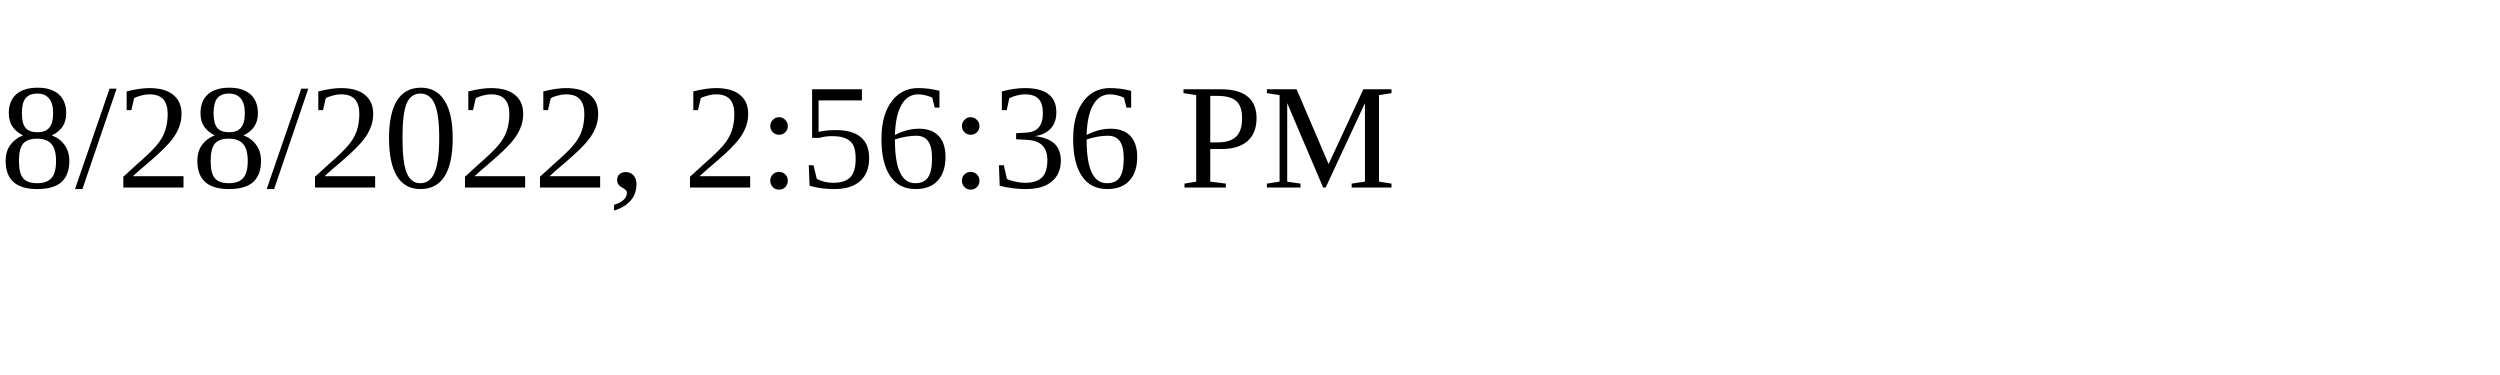
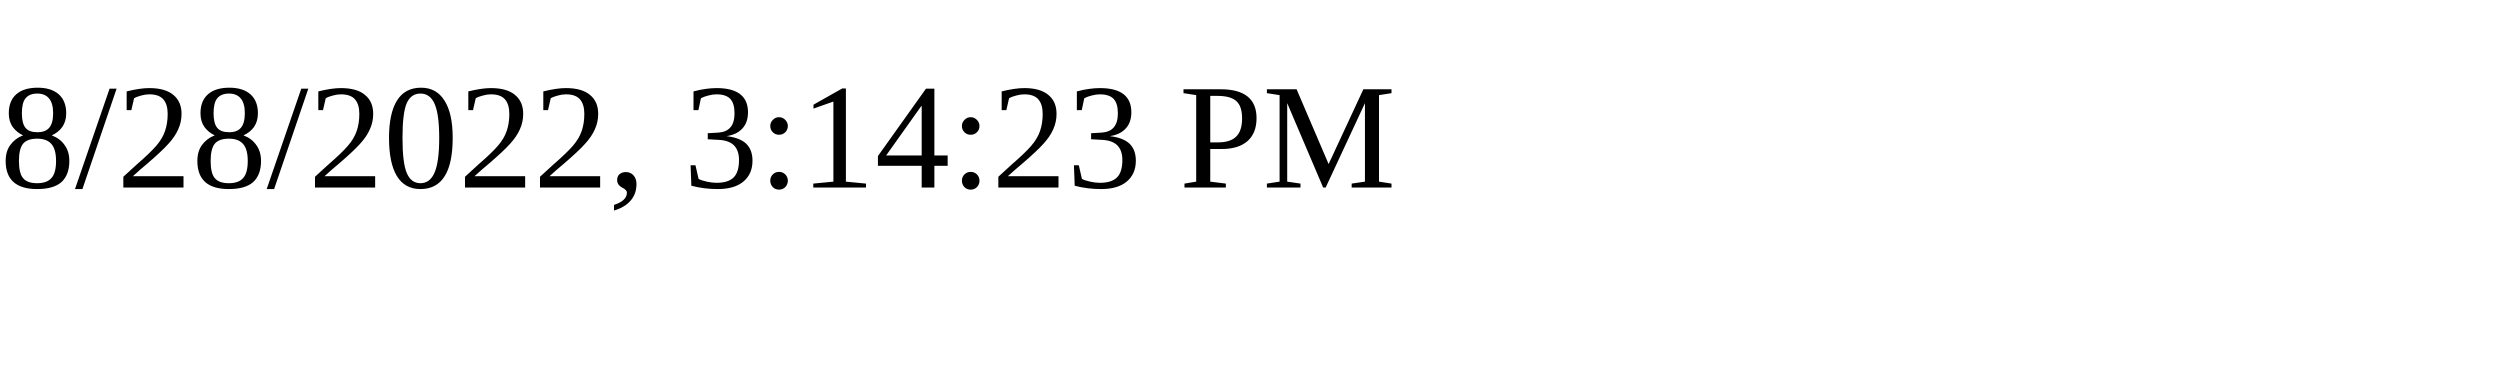
<svg xmlns="http://www.w3.org/2000/svg" height="30" width="200">
-   <text x="0" y="15">8/28/2022, 2:56:36 PM</text>
+   <text x="0" y="15">8/28/2022, 3:14:23 PM</text>
</svg>
